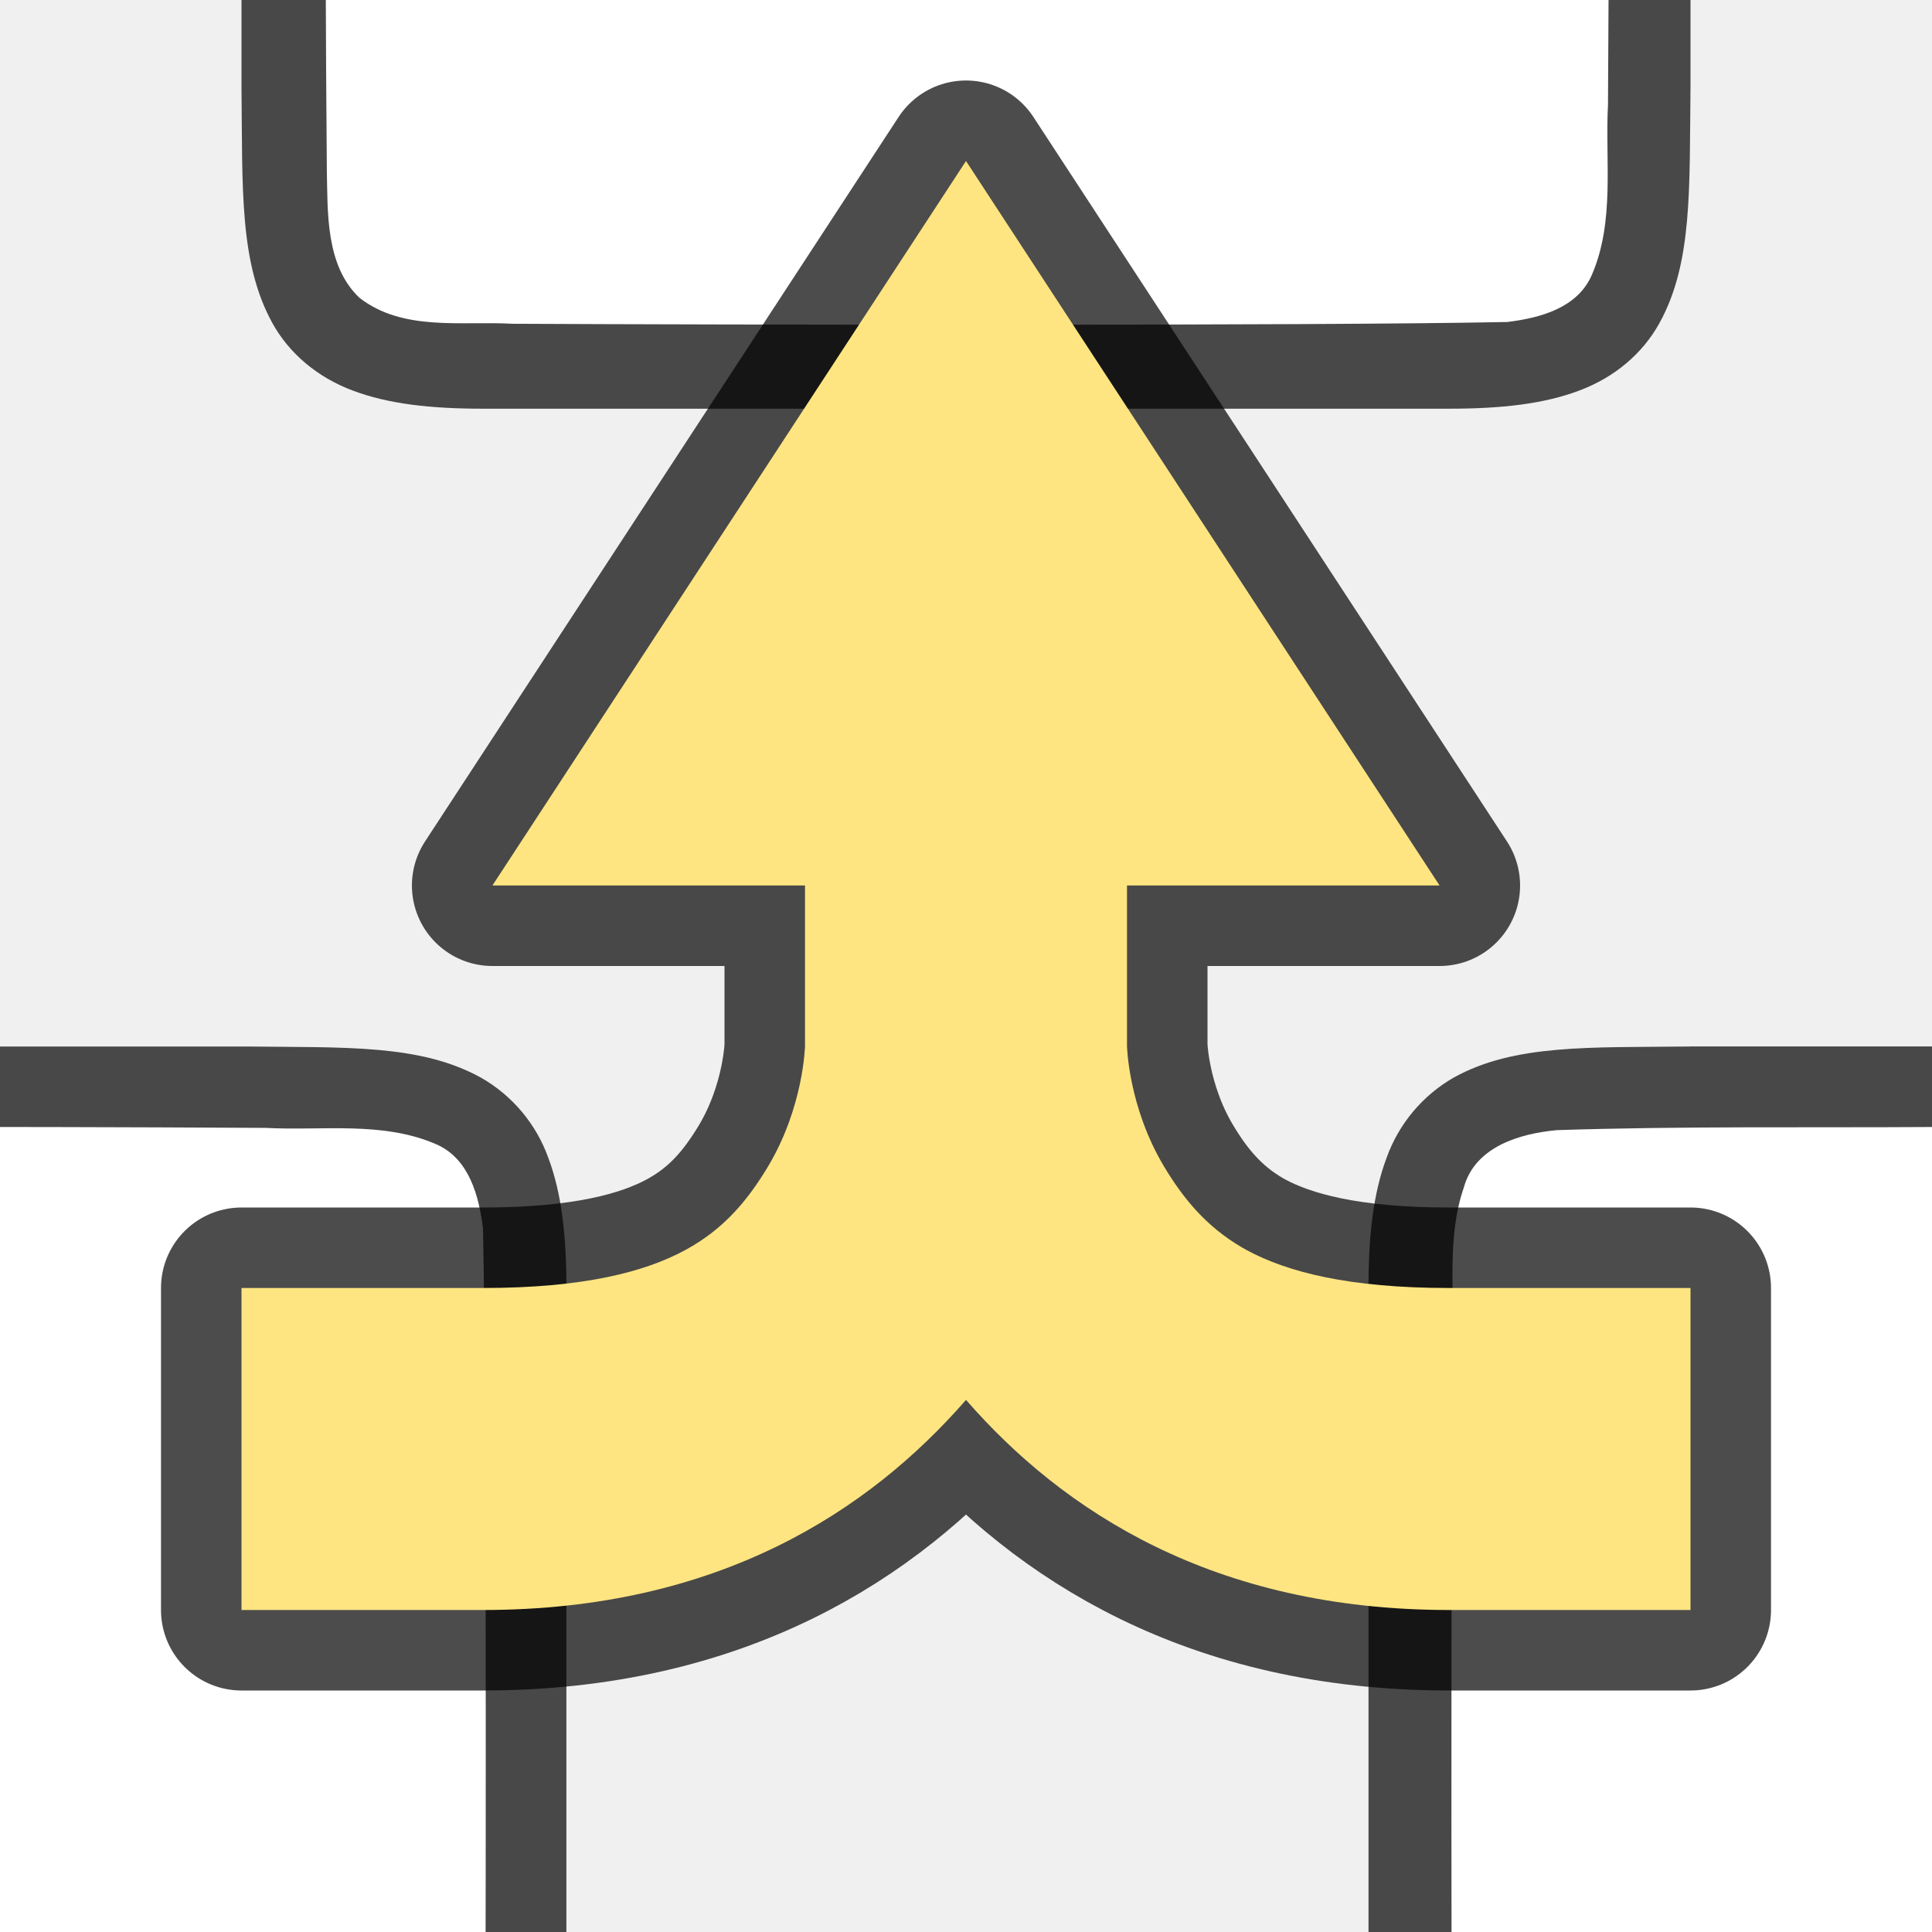
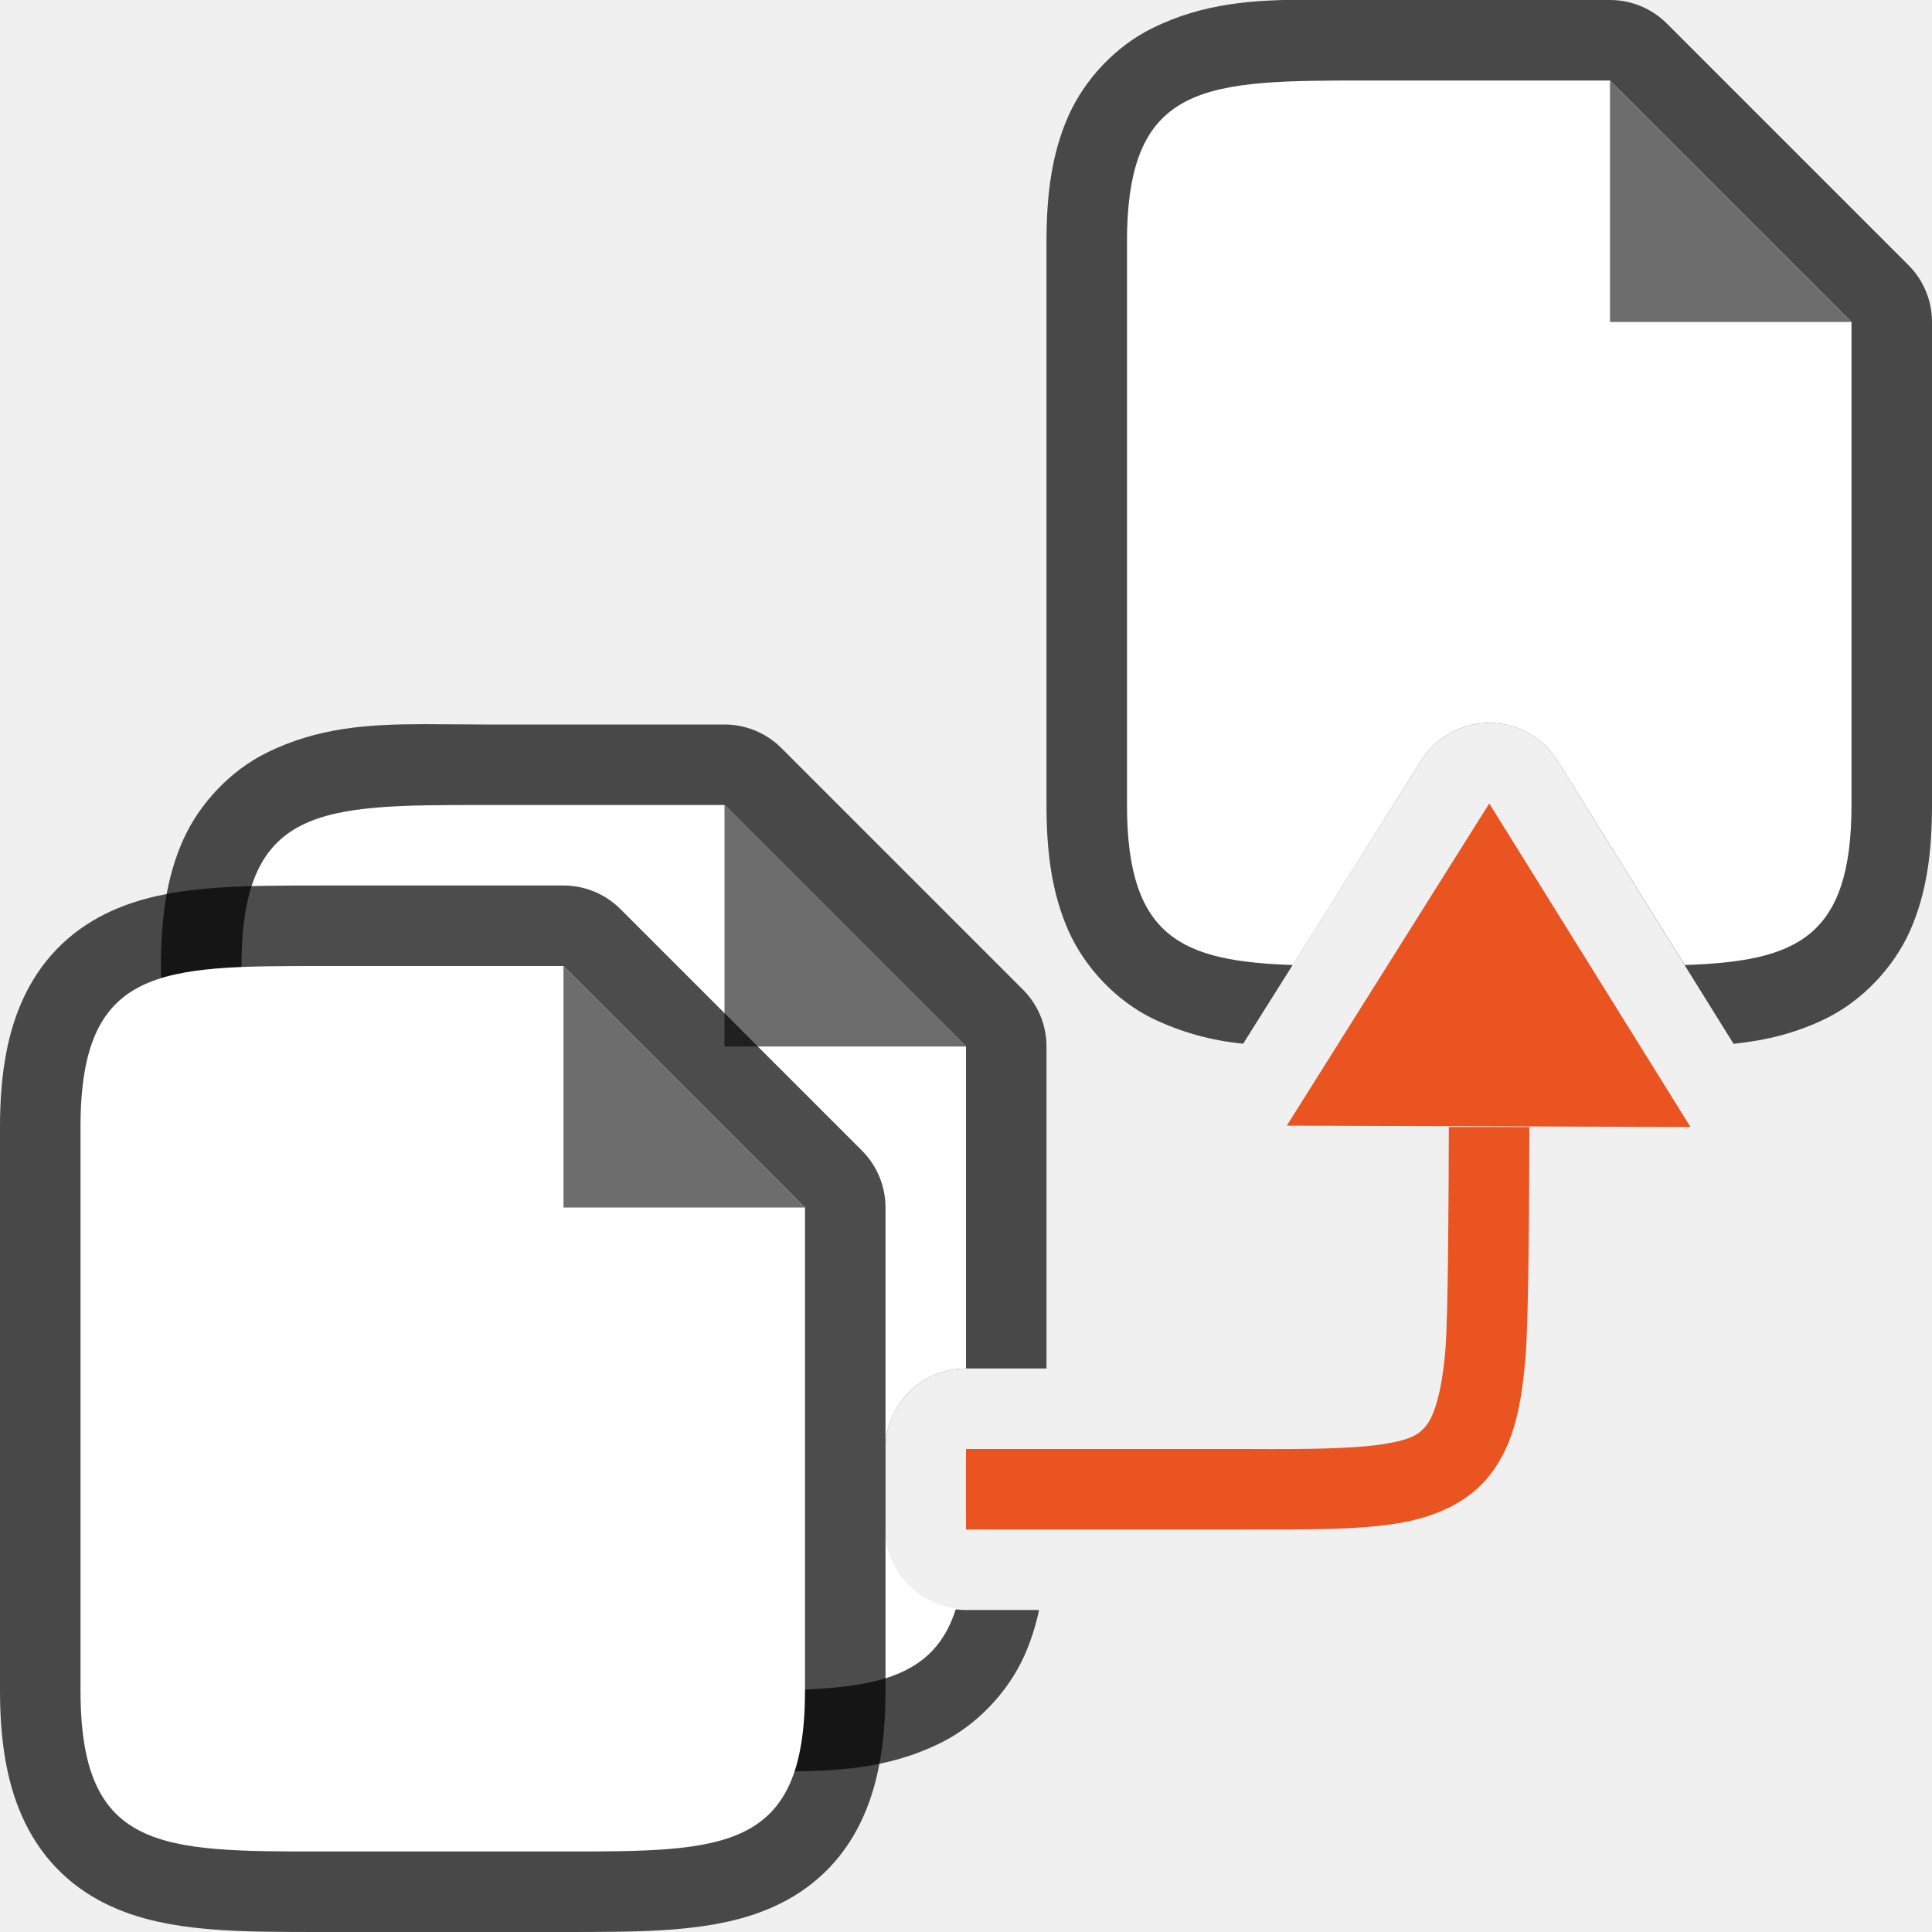
<svg xmlns="http://www.w3.org/2000/svg" height="24" width="24">
-   <path d="M21-6.929c-.014-1.258.03-2.179-.384-2.932a1.88 1.88 0 00-.999-.838c-.438-.164-.96-.224-1.617-.224H6c-.658 0-1.179.06-1.617.224a1.875 1.875 0 00-.997.838c-.415.753-.371 1.674-.386 2.932v8.012c.014 1.258-.03 2.179.384 2.931.208.377.56.674.999.838.438.165.96.225 1.617.225h12c.658 0 1.179-.06 1.617-.225.44-.164.789-.461.997-.838.415-.752.371-1.673.386-2.931V-6.925z" style="line-height:125%;-inkscape-font-specification:Ubuntu;text-align:center" font-weight="400" font-size="15" font-family="Ubuntu" letter-spacing="0" word-spacing="0" text-anchor="middle" opacity=".7" />
-   <path d="M19.987-3.964c-.01-1.557.012-3.11-.039-4.66-.043-.462-.206-1.017-.71-1.156-.635-.219-1.334-.108-1.982-.145-2.297-.008-9.596-.023-11.886.021-.462.04-1.012.203-1.163.699-.225.632-.123 1.284-.155 1.936-.006 1.424-.01 2.85-.01 4.276-.001 1.705.004 3.409.018 5.107.012.512-.02 1.184.405 1.585.54.421 1.268.287 1.904.323 2.444.012 9.91.028 12.356-.022.402-.05.863-.17 1.045-.575.294-.668.168-1.426.205-2.126.012-1.754.013-3.509.012-5.263z" fill="#fff" />
-   <path style="line-height:125%;-inkscape-font-specification:Ubuntu;text-align:center" d="M-4.97 13c-1.258.014-2.18-.031-2.932.384a1.88 1.88 0 00-.838.998c-.164.439-.224.96-.224 1.617V28c0 .658.06 1.179.224 1.617.165.439.462.789.838.996.753.415 1.674.372 2.932.387h8.012c1.258-.015 2.178.03 2.931-.385a1.88 1.88 0 00.838-.998c.165-.438.225-.96.225-1.617V15.999c0-.657-.06-1.178-.225-1.617a1.875 1.875 0 00-.838-.996C5.22 12.971 4.3 13.014 3.041 13H-4.966z" font-weight="400" font-size="15" font-family="Ubuntu" letter-spacing="0" word-spacing="0" text-anchor="middle" opacity=".7" />
-   <path d="M-1.964 14c-1.557.01-3.11-.012-4.66.039-.462.042-1.017.206-1.156.71-.219.635-.108 1.334-.145 1.982-.008 2.297-.023 9.596.021 11.885.04.462.203 1.013.699 1.164.632.225 1.284.123 1.936.154 1.424.007 2.85.011 4.276.012 1.705 0 3.409-.005 5.107-.019.512-.012 1.184.02 1.585-.405.421-.54.287-1.268.323-1.904.012-2.444.028-9.91-.022-12.357-.05-.402-.17-.863-.575-1.044-.668-.294-1.426-.168-2.126-.206A715.83 715.83 0 00-1.964 14z" fill="#fff" />
-   <path d="M20.994 13c-1.258.014-2.179-.031-2.932.384a1.88 1.88 0 00-.837.998c-.165.439-.225.96-.225 1.617V28c0 .658.06 1.179.225 1.617.164.439.461.789.837.996.753.415 1.674.372 2.932.387h8.012c1.258-.015 2.179.03 2.932-.385a1.88 1.88 0 00.837-.998c.165-.438.225-.96.225-1.617V15.999c0-.657-.06-1.178-.225-1.617a1.875 1.875 0 00-.837-.996c-.753-.415-1.674-.372-2.932-.387H20.998z" style="line-height:125%;-inkscape-font-specification:Ubuntu;text-align:center" font-weight="400" font-size="15" font-family="Ubuntu" letter-spacing="0" word-spacing="0" text-anchor="middle" opacity=".7" />
-   <path d="M24 14c-1.557.01-3.11-.012-4.66.039-.461.042-1.016.206-1.155.71-.22.635-.109 1.334-.146 1.982-.008 2.297-.023 9.596.021 11.885.04.462.203 1.013.7 1.164.632.225 1.283.123 1.935.154 1.424.007 2.85.011 4.277.012 1.704 0 3.408-.005 5.107-.019.512-.012 1.183.02 1.585-.405.42-.54.287-1.268.322-1.904.012-2.444.028-9.91-.022-12.357-.049-.402-.17-.863-.575-1.044-.668-.294-1.426-.168-2.126-.206A715.83 715.83 0 0024 14z" fill="#fff" />
-   <path d="M12 2l-5.883 9H10v1.994s-.016.756-.46 1.498c-.243.403-.535.77-1.028 1.037C8.01 15.801 7.248 16 6 16H3v4h3c2.93 0 4.8-1.233 6-2.61 1.2 1.377 3.07 2.61 6 2.61h3v-4h-3c-1.248 0-2.01-.199-2.512-.47l-.06-.034c-.447-.261-.732-.612-.967-1.004-.445-.742-.461-1.498-.461-1.498V11h3.883z" style="line-height:normal;font-variant-ligatures:normal;font-variant-position:normal;font-variant-caps:normal;font-variant-numeric:normal;font-variant-alternates:normal;font-feature-settings:normal;text-indent:0;text-align:start;text-decoration-line:none;text-decoration-style:solid;text-decoration-color:#000;text-transform:none;text-orientation:mixed;white-space:normal;shape-padding:0;isolation:auto;mix-blend-mode:normal;solid-color:#000;solid-opacity:1" color="#000" font-weight="400" font-family="sans-serif" overflow="visible" opacity=".7" stroke="#000" stroke-width="2" stroke-linejoin="round" />
-   <path style="line-height:normal;font-variant-ligatures:normal;font-variant-position:normal;font-variant-caps:normal;font-variant-numeric:normal;font-variant-alternates:normal;font-feature-settings:normal;text-indent:0;text-align:start;text-decoration-line:none;text-decoration-style:solid;text-decoration-color:#000;text-transform:none;text-orientation:mixed;white-space:normal;shape-padding:0;isolation:auto;mix-blend-mode:normal;solid-color:#000;solid-opacity:1" d="M12 2l-5.883 9H10v1.994s-.016.756-.46 1.498c-.243.403-.535.77-1.028 1.037C8.01 15.801 7.248 16 6 16H3v4h3c2.93 0 4.8-1.233 6-2.61 1.2 1.377 3.07 2.61 6 2.61h3v-4h-3c-1.248 0-2.01-.199-2.512-.47l-.06-.034c-.447-.261-.732-.612-.967-1.004-.445-.742-.461-1.498-.461-1.498V11h3.883z" color="#000" font-weight="400" font-family="sans-serif" overflow="visible" fill="#fee581" />
+   <path style="color:#000;opacity:.7;fill:#000;stroke-width:2;stroke-linejoin:round;-inkscape-stroke:none" d="M5.277 8.996c-.698 0-1.33.038-1.974.36-.43.214-.82.612-1.03 1.082C2.065 10.908 2 11.416 2 12v7c0 .583.065 1.093.273 1.563.21.47.6.867 1.03 1.082C4.16 22.073 5 22 6 22h3c1 0 1.84.073 2.697-.355.43-.215.82-.613 1.03-1.082.08-.181.139-.368.181-.563H12a1 1 0 0 1-1-1v-1a1 1 0 0 1 1-1h1v-4a1 1 0 0 0-.293-.707l-3-3A1 1 0 0 0 9 9H6c-.25 0-.49-.004-.723-.004z" />
+   <path style="fill:#fff" d="M6 10c-2 0-3 0-3 2v7c0 2 1 2 3 2h3c1.597 0 2.555 0 2.877-1.02A1 1 0 0 1 11 19v-1a1 1 0 0 1 1-1v-4l-3-3H6z" />
+   <path d="M9 13v-3l3 3z" style="fill:#6d6d6d;fill-opacity:1" />
+   <path style="opacity:.7;fill:#000;stroke:#000;stroke-width:2;stroke-linejoin:round;stroke-miterlimit:4;stroke-dasharray:none" d="M1 21v-7c0-2 1-2 3-2h3l3 3v6c0 2-1 2-3 2H4c-2 0-3 0-3-2z" />
+   <path d="M1 21v-7c0-2 1-2 3-2h3l3 3v6c0 2-1 2-3 2H4c-2 0-3 0-3-2z" style="fill:#fff" />
+   <path d="M7 15v-3l3 3z" style="fill:#6d6d6d;fill-opacity:1" />
+   <path style="color:#000;opacity:.7;fill:#000;stroke-width:2;stroke-linejoin:round;-inkscape-stroke:none" d="M16.277-.004c-.698 0-1.33.038-1.974.36-.43.214-.82.612-1.03 1.082C13.065 1.907 13 2.417 13 3v7c0 .583.065 1.093.273 1.563.21.47.6.867 1.03 1.082a3.3 3.3 0 0 0 1.14.32l2.211-3.516a1 1 0 0 1 .848-.469 1 1 0 0 1 .848.473l2.185 3.514c.394-.042.777-.13 1.162-.322.43-.215.82-.613 1.03-1.082.208-.47.273-.98.273-1.563V4a1 1 0 0 0-.293-.707l-3-3A1 1 0 0 0 20 0h-3c-.25 0-.49-.004-.723-.004z" />
+   <path style="fill:#fff" d="M17 1c-2 0-3 0-3 2v7c0 1.656.688 1.94 2.059 1.988l1.595-2.539a1 1 0 0 1 .848-.469 1 1 0 0 1 .848.473l1.578 2.535C22.308 11.941 23 11.661 23 10V4l-3-3h-3z" />
+   <path d="M20 4V1l3 3z" style="fill:#6d6d6d;fill-opacity:1" />
+   <path style="fill:#e95420;fill-opacity:1;stroke:none;stroke-width:1px;stroke-linecap:butt;stroke-linejoin:miter;stroke-opacity:1" d="M18.5 9.981 21 14l-5.015-.017z" />
+   <path style="color:#000;font-style:normal;font-variant:normal;font-weight:400;font-stretch:normal;font-size:medium;line-height:normal;font-family:sans-serif;font-variant-ligatures:normal;font-variant-position:normal;font-variant-caps:normal;font-variant-numeric:normal;font-variant-alternates:normal;font-variant-east-asian:normal;font-feature-settings:normal;font-variation-settings:normal;text-indent:0;text-align:start;text-decoration:none;text-decoration-line:none;text-decoration-style:solid;text-decoration-color:#000;letter-spacing:normal;word-spacing:normal;text-transform:none;writing-mode:lr-tb;direction:ltr;text-orientation:mixed;dominant-baseline:auto;baseline-shift:baseline;text-anchor:start;white-space:normal;shape-padding:0;shape-margin:0;inline-size:0;clip-rule:nonzero;display:inline;overflow:visible;visibility:visible;isolation:auto;mix-blend-mode:normal;color-interpolation:sRGB;color-interpolation-filters:linearRGB;solid-color:#000;solid-opacity:1;vector-effect:none;fill:#e95420;fill-opacity:1;fill-rule:nonzero;stroke:none;stroke-width:1px;stroke-linecap:square;stroke-linejoin:miter;stroke-miterlimit:4;stroke-dasharray:none;stroke-dashoffset:0;stroke-opacity:1;color-rendering:auto;image-rendering:auto;shape-rendering:auto;text-rendering:auto;enable-background:accumulate;stop-color:#000" d="M18.998 14h-1c-.002.732-.007 2.346-.043 2.771-.044.526-.139.806-.23.928-.092.122-.207.191-.565.244-.358.053-.91.062-1.66.057H12v1h3.5c.75 0 1.323.004 1.809-.068.485-.072.933-.253 1.216-.631.284-.378.376-.848.426-1.447.04-.487.046-2.115.047-2.854z" />
</svg>
